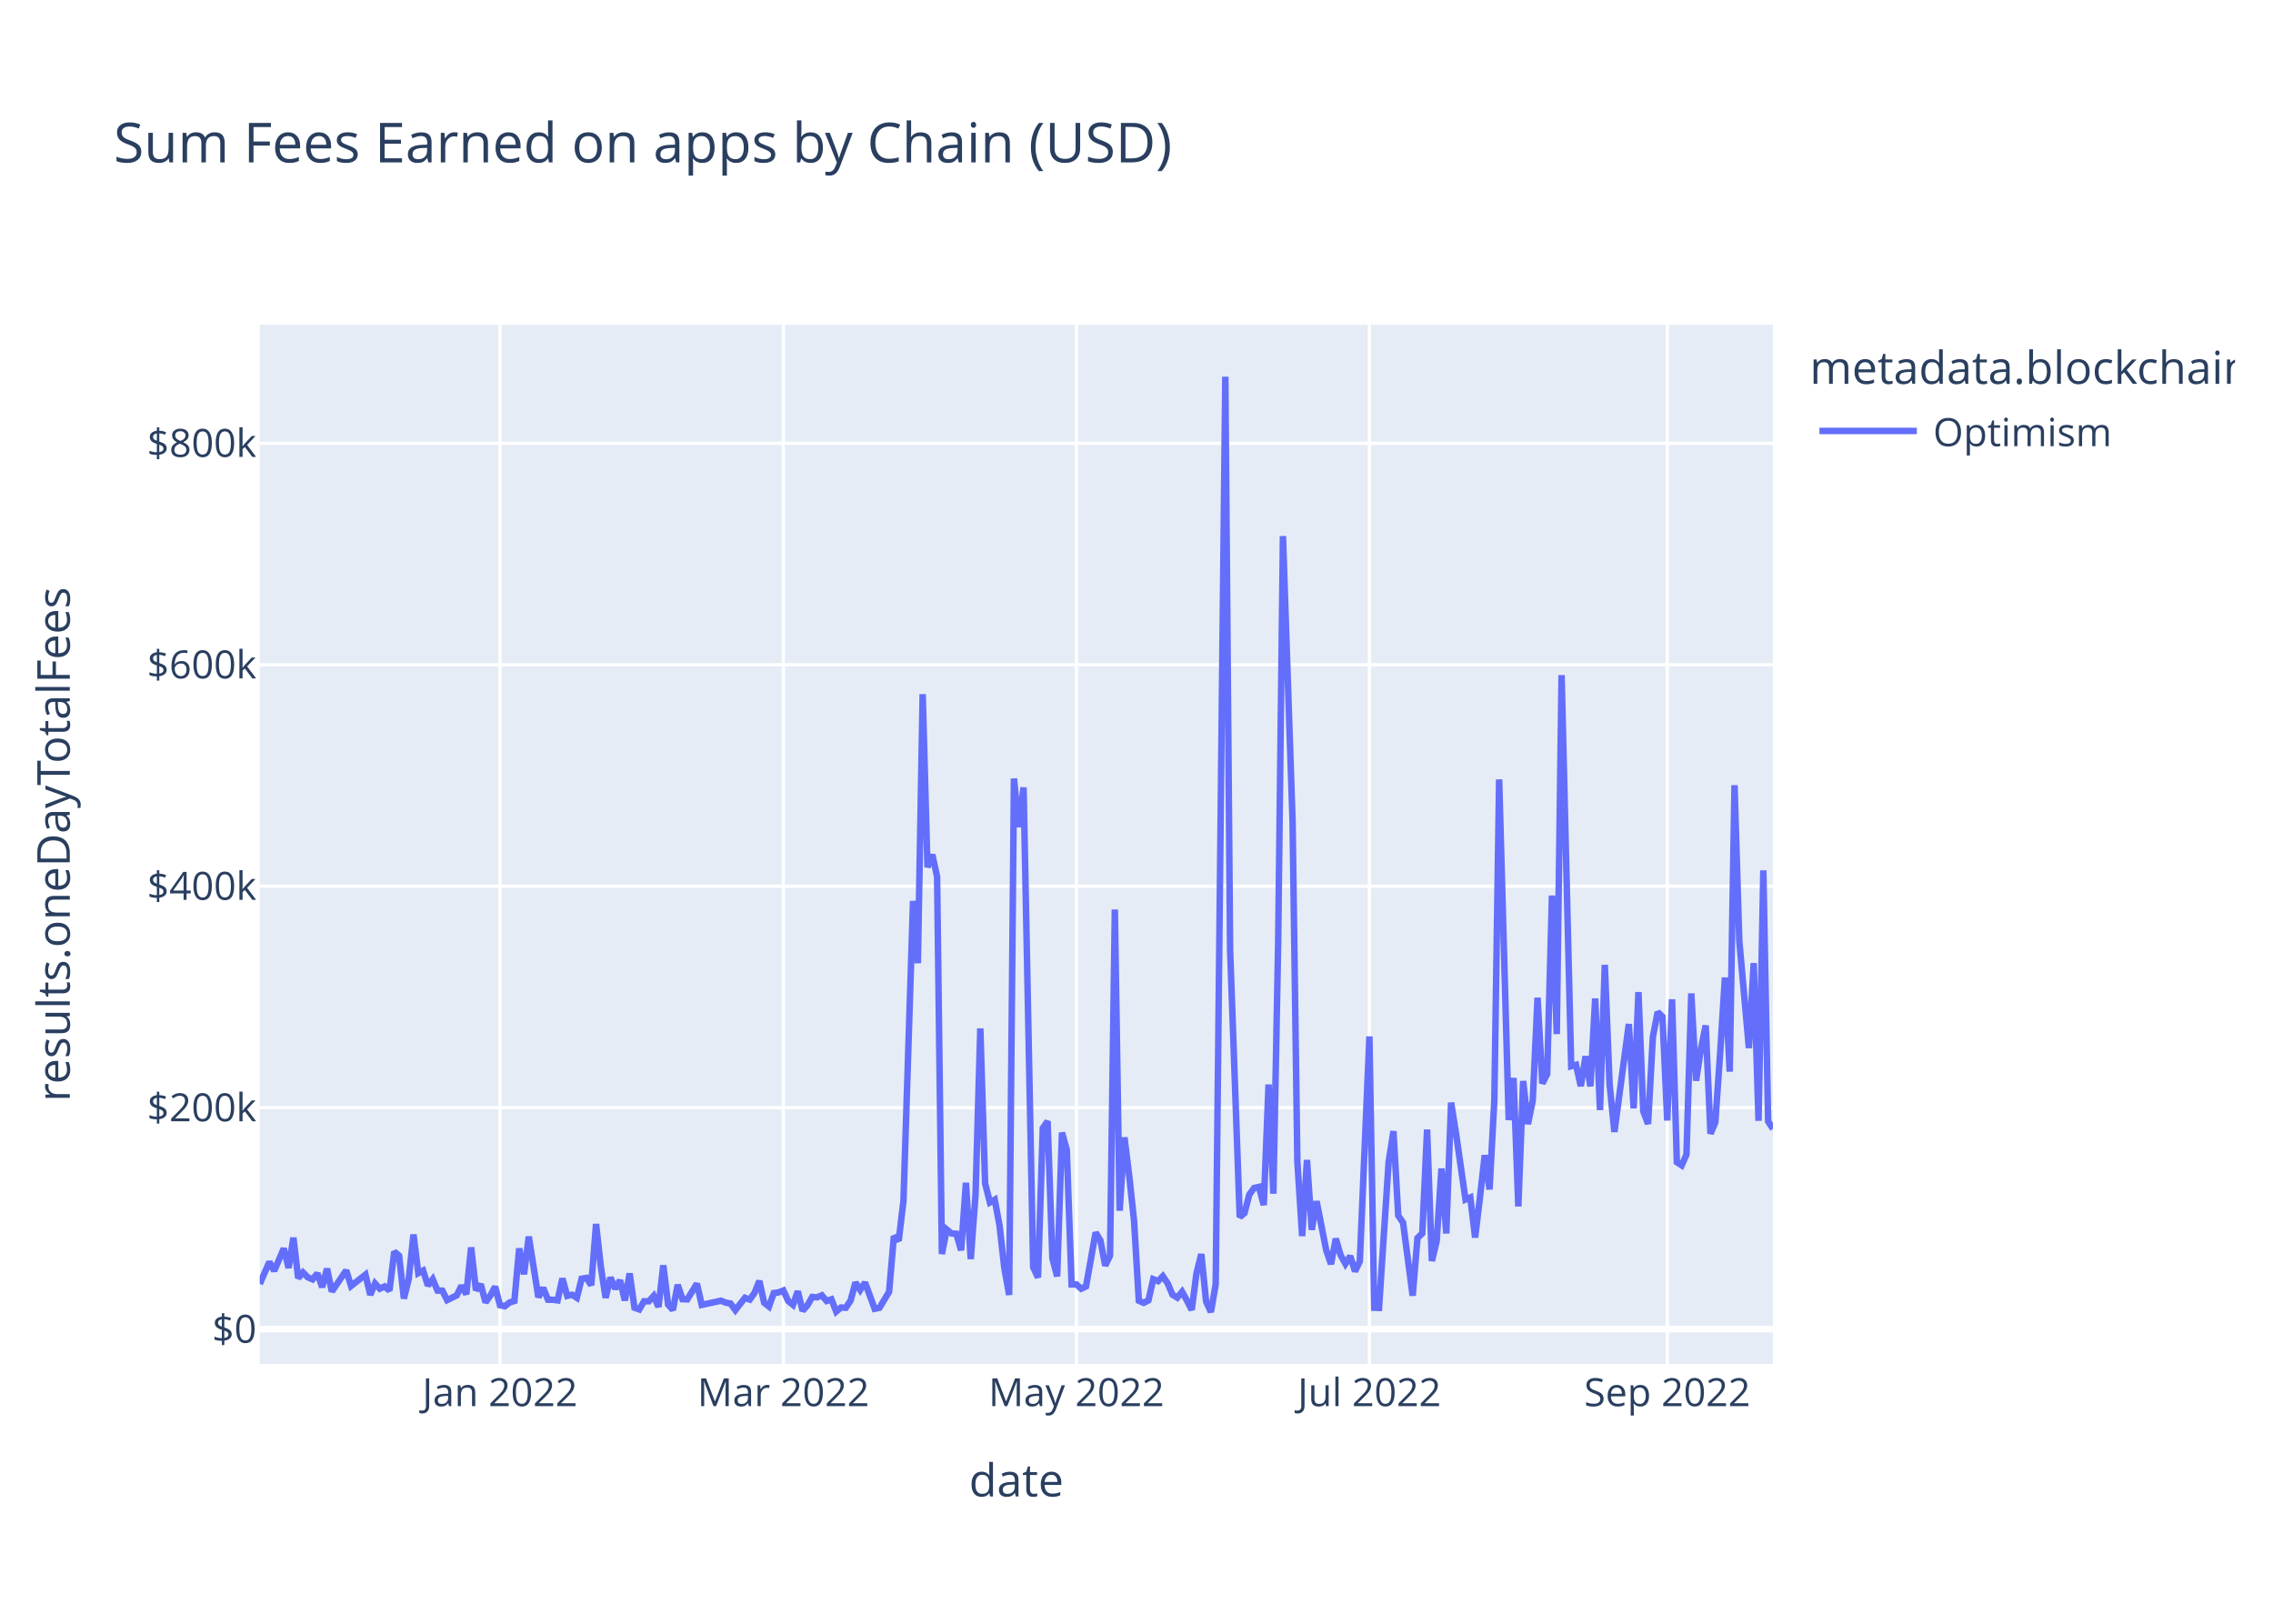
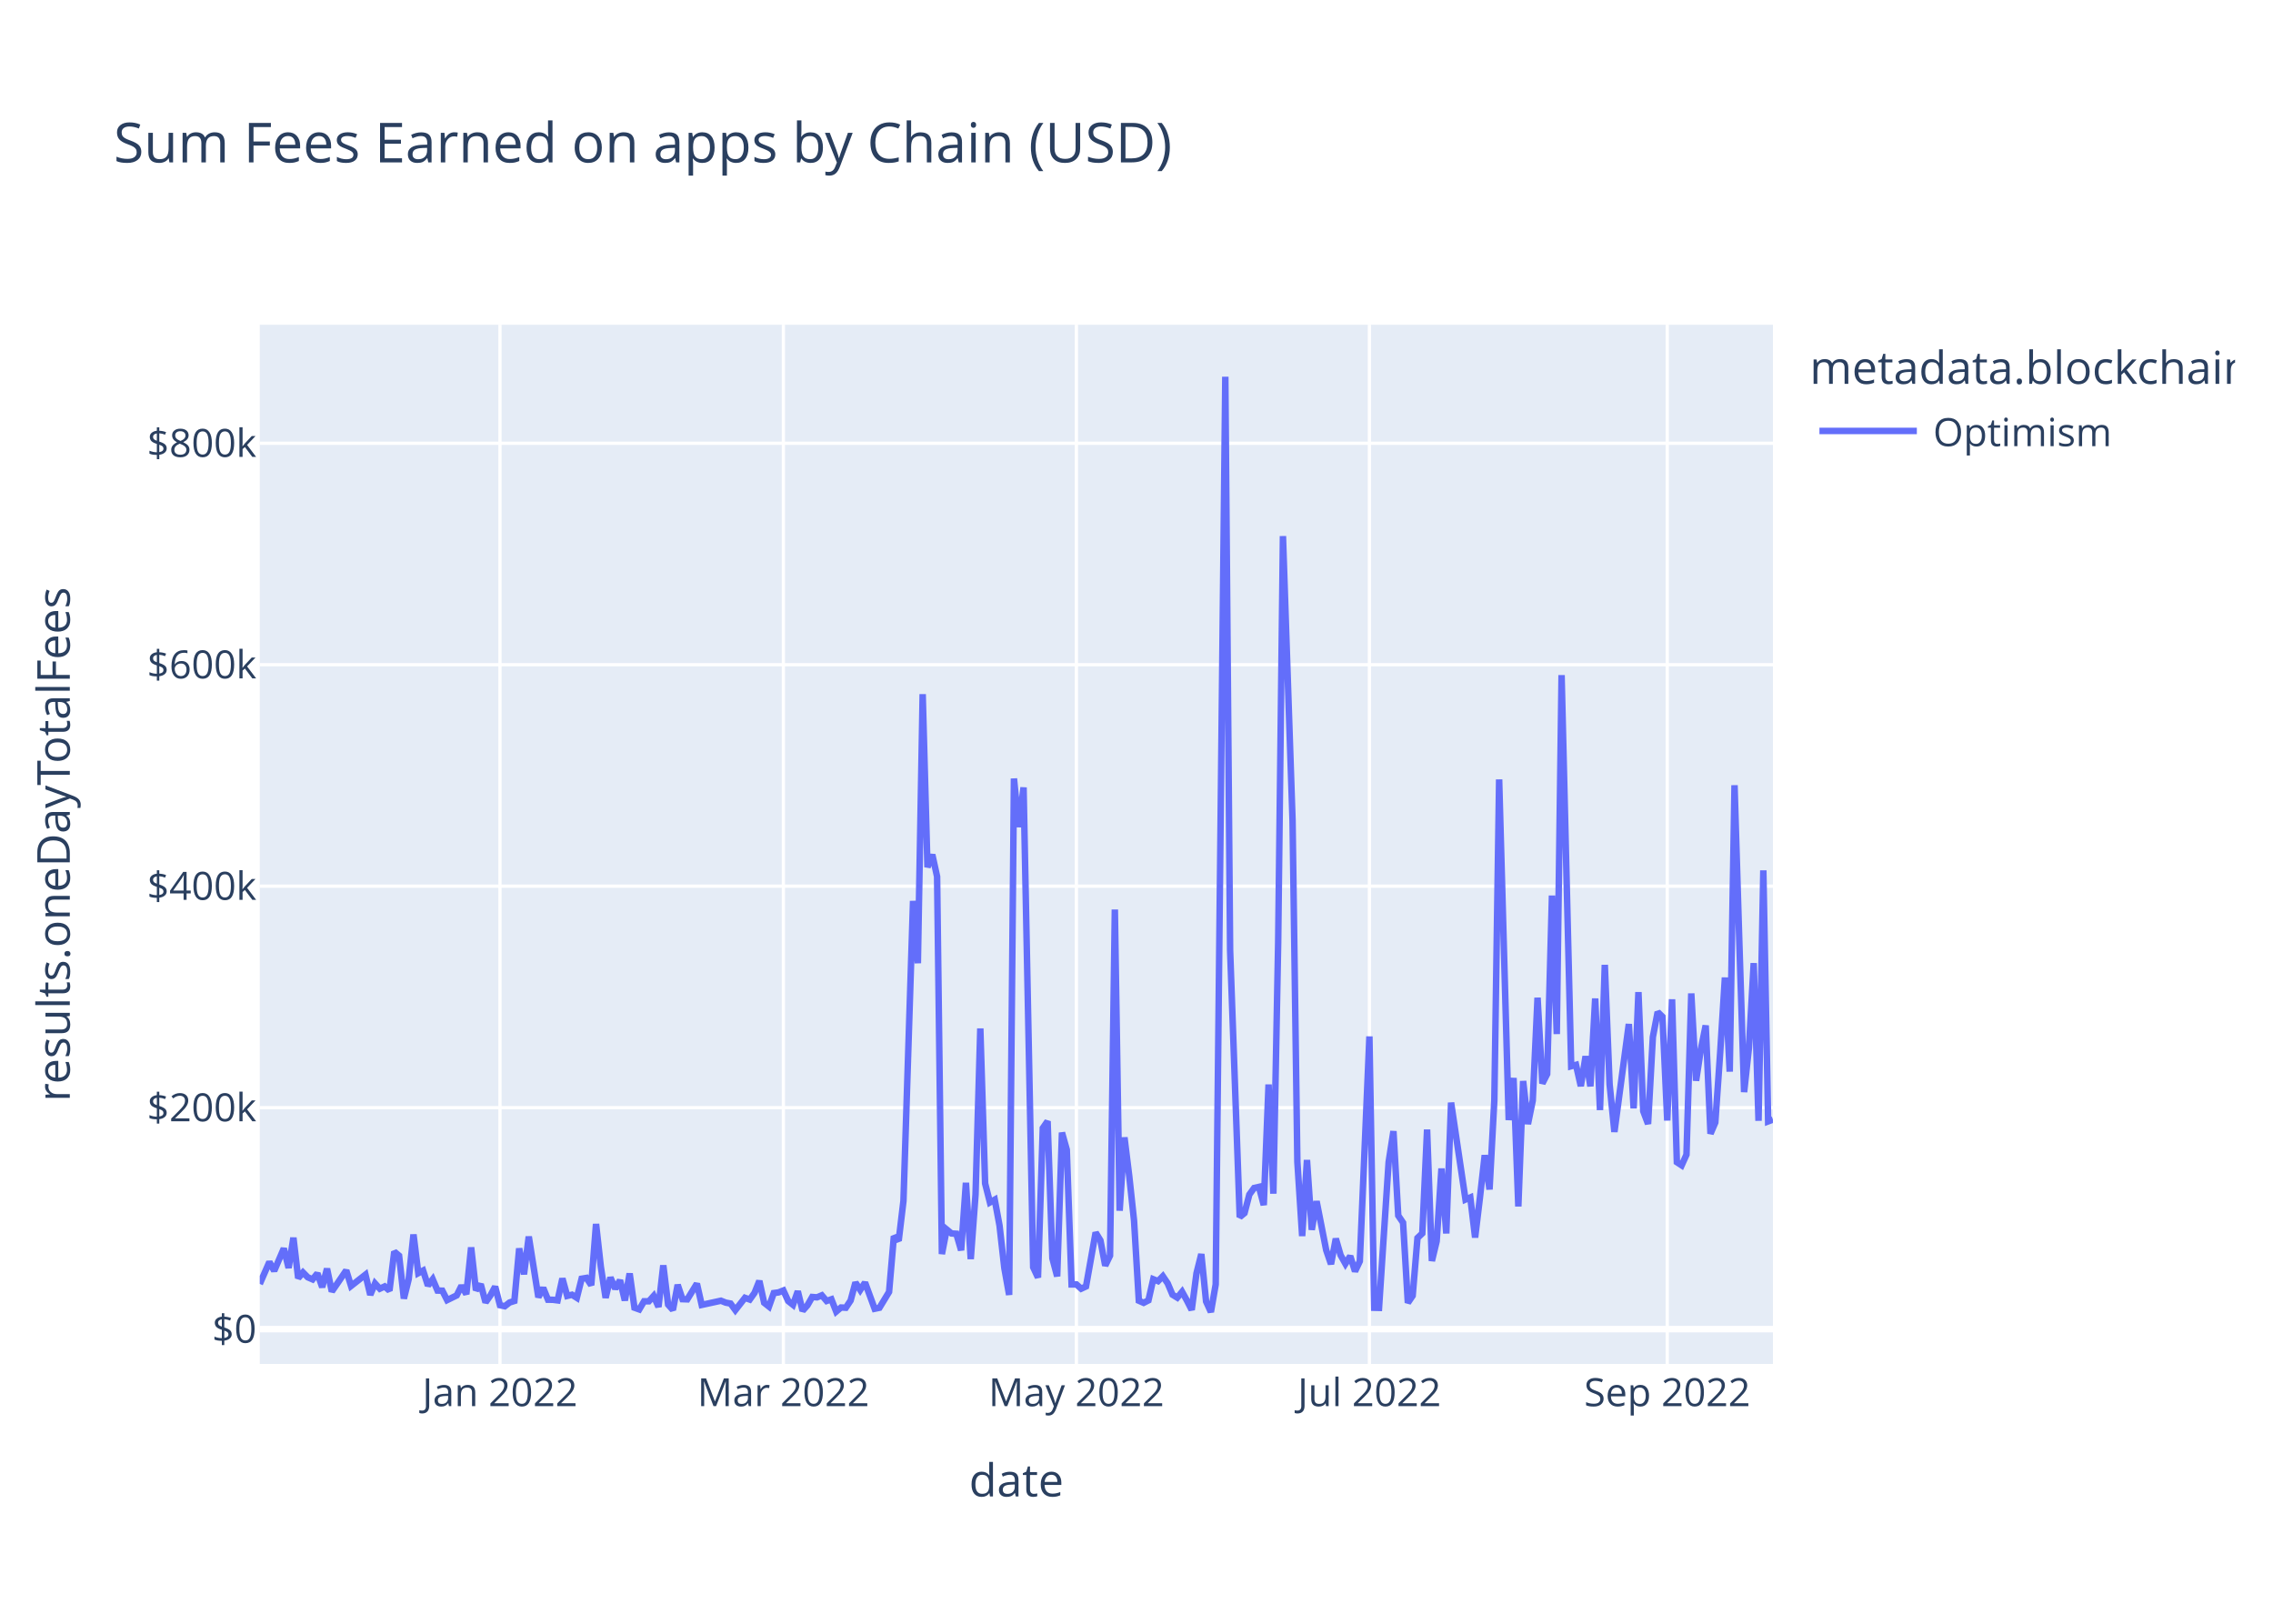
<svg xmlns="http://www.w3.org/2000/svg" class="main-svg" width="700" height="500" style="" viewBox="0 0 700 500">
  <rect x="0" y="0" width="700" height="500" style="fill: rgb(255, 255, 255); fill-opacity: 1;" />
-   <defs id="defs-bd618d">
+   <defs id="defs-82dd6f">
    <g class="clips">
-       <clipPath id="clipbd618dxyplot" class="plotclip">
+       <clipPath id="clip82dd6fxyplot" class="plotclip">
        <rect width="466" height="320" />
      </clipPath>
-       <clipPath class="axesclip" id="clipbd618dx">
+       <clipPath class="axesclip" id="clip82dd6fx">
        <rect x="80" y="0" width="466" height="500" />
      </clipPath>
-       <clipPath class="axesclip" id="clipbd618dy">
+       <clipPath class="axesclip" id="clip82dd6fy">
        <rect x="0" y="100" width="700" height="320" />
      </clipPath>
-       <clipPath class="axesclip" id="clipbd618dxy">
+       <clipPath class="axesclip" id="clip82dd6fxy">
        <rect x="80" y="100" width="466" height="320" />
      </clipPath>
    </g>
    <g class="gradients" />
    <g class="patterns" />
  </defs>
  <g class="bglayer">
    <rect class="bg" x="80" y="100" width="466" height="320" style="fill: rgb(229, 236, 246); fill-opacity: 1; stroke-width: 0;" />
  </g>
  <g class="layer-below">
    <g class="imagelayer" />
    <g class="shapelayer" />
  </g>
  <g class="cartesianlayer">
    <g class="subplot xy">
      <g class="layer-subplot">
        <g class="shapelayer" />
        <g class="imagelayer" />
      </g>
      <g class="minor-gridlayer">
        <g class="x" />
        <g class="y" />
      </g>
      <g class="gridlayer">
        <g class="x">
          <path class="xgrid crisp" transform="translate(153.97,0)" d="M0,100v320" style="stroke: rgb(255, 255, 255); stroke-opacity: 1; stroke-width: 1px;" />
          <path class="xgrid crisp" transform="translate(241.25,0)" d="M0,100v320" style="stroke: rgb(255, 255, 255); stroke-opacity: 1; stroke-width: 1px;" />
          <path class="xgrid crisp" transform="translate(331.49,0)" d="M0,100v320" style="stroke: rgb(255, 255, 255); stroke-opacity: 1; stroke-width: 1px;" />
          <path class="xgrid crisp" transform="translate(421.73,0)" d="M0,100v320" style="stroke: rgb(255, 255, 255); stroke-opacity: 1; stroke-width: 1px;" />
          <path class="xgrid crisp" transform="translate(513.45,0)" d="M0,100v320" style="stroke: rgb(255, 255, 255); stroke-opacity: 1; stroke-width: 1px;" />
        </g>
        <g class="y">
          <path class="ygrid crisp" transform="translate(0,341.08)" d="M80,0h466" style="stroke: rgb(255, 255, 255); stroke-opacity: 1; stroke-width: 1px;" />
          <path class="ygrid crisp" transform="translate(0,272.88)" d="M80,0h466" style="stroke: rgb(255, 255, 255); stroke-opacity: 1; stroke-width: 1px;" />
          <path class="ygrid crisp" transform="translate(0,204.69)" d="M80,0h466" style="stroke: rgb(255, 255, 255); stroke-opacity: 1; stroke-width: 1px;" />
          <path class="ygrid crisp" transform="translate(0,136.49)" d="M80,0h466" style="stroke: rgb(255, 255, 255); stroke-opacity: 1; stroke-width: 1px;" />
        </g>
      </g>
      <g class="zerolinelayer">
        <path class="yzl zl crisp" transform="translate(0,409.28)" d="M80,0h466" style="stroke: rgb(255, 255, 255); stroke-opacity: 1; stroke-width: 2px;" />
      </g>
      <path class="xlines-below" />
      <path class="ylines-below" />
      <g class="overlines-below" />
      <g class="xaxislayer-below" />
      <g class="yaxislayer-below" />
      <g class="overaxes-below" />
-       <g class="plot" transform="translate(80,100)" clip-path="url(#clipbd618dxyplot)">
+       <g class="plot" transform="translate(80,100)" clip-path="url(#clip82dd6fxyplot)">
        <g class="scatterlayer mlayer">
-           <g class="trace scatter tracefaf541" style="stroke-miterlimit: 2; opacity: 1;">
+           <g class="trace scatter trace17ba65" style="stroke-miterlimit: 2; opacity: 1;">
            <g class="fills" />
            <g class="errorbars" />
            <g class="lines">
-               <path class="js-line" d="M0,295.36L2.96,288.59L4.44,291.34L7.4,284.43L8.88,290.43L10.36,281.13L11.83,293.58L13.31,291.83L14.79,293.32L16.27,293.96L17.75,292.11L19.23,296.36L20.71,290.66L22.19,297.69L23.67,295.54L26.63,291.19L28.11,295.99L32.55,292.51L34.03,298.72L35.5,295.22L36.98,296.83L38.46,296.14L39.94,297.42L41.42,285.43L42.9,286.66L44.38,299.87L45.86,293.92L47.34,280.14L48.82,292.04L50.3,291.25L51.78,295.86L53.26,293.93L54.74,297.41L56.22,297.44L57.7,300.34L60.65,298.89L62.13,295.92L63.61,298.52L65.09,284.11L66.57,297.31L68.05,295.47L69.53,301.05L71.01,298.94L72.49,296.2L73.97,301.91L75.45,302.23L76.93,301.08L78.41,300.61L79.89,284.42L81.37,292.4L82.84,280.78L85.8,299.45L87.28,296.58L88.76,300.22L90.24,300.24L91.72,300.43L93.2,293.69L94.68,299.05L96.16,298.69L97.64,299.63L99.12,293.76L100.6,293.51L102.08,295.75L103.56,276.9L105.03,290.07L106.51,299.64L107.99,293.38L109.47,296.84L110.95,294.23L112.43,300.45L113.91,292.14L115.39,302.68L116.87,303.21L118.35,300.7L119.83,300.7L121.31,299.05L122.79,302.43L124.27,289.63L125.75,301.72L127.23,303.37L128.7,295.64L130.18,300.06L131.66,300.11L134.62,295.28L136.1,301.82L142.02,300.53L143.5,301.12L144.98,301.4L146.46,303.42L149.42,299.64L150.9,300.17L152.37,298.11L153.85,294.43L155.33,301.16L156.81,302.33L158.29,298.17L159.77,297.97L161.25,297.38L162.73,300.62L164.21,301.79L165.69,297.62L167.17,303.63L168.65,301.96L170.13,299.38L171.61,299.49L173.09,298.87L174.57,300.61L176.04,300.1L177.52,303.87L179,302.62L180.48,302.69L181.96,300.47L183.44,294.93L184.92,297.22L186.4,294.94L189.36,303.01L190.84,302.7L193.8,297.82L195.28,280.69L196.76,282.05L198.23,269.8L201.19,177.42L202.67,196.61L204.15,113.76L205.63,167.03L207.11,163.17L208.59,169.92L210.07,286.16L211.55,278.6L213.03,279.82L214.51,279.91L215.99,285L217.47,264.21L218.95,287.71L220.43,267.8L221.9,216.69L223.38,264.42L224.86,270.26L226.34,269.42L227.82,277.4L229.3,290.48L230.78,298.74L232.26,139.73L233.74,154.68L235.22,142.47L238.18,290.23L239.66,293.39L241.14,247.38L242.62,245.26L244.1,287.48L245.57,293.03L247.05,248.76L248.53,254.05L250.01,295.52L251.49,295.51L252.97,296.83L254.45,296.14L257.41,279.54L258.89,281.96L260.37,289.72L261.85,286.64L263.33,180.07L264.81,272.82L266.29,250.24L267.77,262.2L269.24,275.83L270.72,300.53L272.2,301.18L273.68,300.42L275.16,293.91L276.64,294.5L278.12,292.99L279.6,295.18L281.08,298.67L282.56,299.58L284.04,297.78L285.52,300.46L287,303.35L288.48,292.06L289.96,286.17L291.43,300.76L292.91,304L294.39,295.52L297.35,16L298.83,192.62L301.79,274.77L303.27,273.54L304.75,267.84L306.23,265.81L307.71,265.48L309.19,271.09L310.67,233.95L312.15,267.57L313.63,190.2L315.1,65.08L318.06,152.69L319.54,257.76L321.02,280.62L322.5,257.2L323.98,278.7L325.46,269.9L328.42,284.96L329.9,289.26L331.38,281.42L332.86,286.51L334.34,289.15L335.82,286.79L337.3,291.48L338.77,288.38L341.73,219.15L343.21,302.7L344.69,302.74L346.17,280.24L347.65,257.84L349.13,248.32L350.61,274.32L352.09,276.5L355.05,298.99L356.53,281.21L358.01,279.8L359.49,247.82L360.97,288.29L362.44,282.2L363.92,259.82L365.4,279.82L366.88,239.53L368.36,248.76L371.32,269.37L372.8,268.74L374.28,281.07L375.76,268.81L377.24,255.72L378.72,266.27L380.2,238.8L381.68,140.01L384.63,244.9L386.11,231.94L387.59,271.5L389.07,232.88L390.55,246.13L392.03,238.9L393.51,207.22L394.99,233.64L396.47,230.74L397.95,175.78L399.43,218.42L400.91,107.89L403.87,228.32L405.35,227.91L406.83,234.44L408.3,225.25L409.78,234.51L411.26,207.46L412.74,241.83L414.22,197.11L415.7,233.89L417.18,248.55L421.62,215.33L423.1,241.31L424.58,205.5L426.06,242.17L427.54,246.1L429.02,219.33L430.5,211.64L431.97,213.07L433.45,245.04L434.93,207.71L436.41,257.87L437.89,258.84L439.37,255.56L440.85,205.91L442.33,232.79L443.81,223.07L445.29,215.77L446.77,249.11L448.25,245.66L449.73,224.45L451.21,201.01L452.69,229.99L454.17,141.8L455.64,189.8L458.6,222.74L460.08,196.57L461.56,245.13L463.04,168.01L464.52,245.31L466,247.63" style="vector-effect: non-scaling-stroke; fill: none; stroke: rgb(99, 110, 250); stroke-opacity: 1; stroke-width: 2px; opacity: 1;" />
+               <path class="js-line" d="M0,295.36L2.96,288.59L4.44,291.34L7.4,284.43L8.88,290.43L10.36,281.13L11.83,293.58L13.31,291.83L14.79,293.32L16.27,293.96L17.75,292.11L19.23,296.36L20.71,290.66L22.19,297.69L23.67,295.54L26.63,291.19L28.11,295.99L32.55,292.51L34.03,298.72L35.5,295.22L36.98,296.83L38.46,296.14L39.94,297.42L41.42,285.43L42.9,286.66L44.38,299.87L45.86,293.92L47.34,280.14L48.82,292.04L50.3,291.25L51.78,295.86L53.26,293.93L54.74,297.41L56.22,297.44L57.7,300.34L60.65,298.89L62.13,295.92L63.61,298.52L65.09,284.11L66.57,297.31L68.05,295.47L69.53,301.05L71.01,298.94L72.49,296.2L73.97,301.91L75.45,302.23L76.93,301.08L78.41,300.61L79.89,284.42L81.37,292.4L82.84,280.78L85.8,299.45L87.28,296.58L88.76,300.22L90.24,300.24L91.72,300.43L93.2,293.69L94.68,299.05L96.16,298.69L97.64,299.63L99.12,293.76L100.6,293.51L102.08,295.75L103.56,276.9L105.03,290.07L106.51,299.64L107.99,293.38L109.47,296.84L110.95,294.23L112.43,300.45L113.91,292.14L115.39,302.68L116.87,303.21L118.35,300.7L119.83,300.7L121.31,299.05L122.79,302.43L124.27,289.63L125.75,301.72L127.23,303.37L128.7,295.64L130.18,300.06L131.66,300.11L134.62,295.28L136.1,301.82L142.02,300.53L143.5,301.12L144.98,301.4L146.46,303.42L149.42,299.64L150.9,300.17L152.37,298.11L153.85,294.43L155.33,301.16L156.81,302.33L158.29,298.17L159.77,297.97L161.25,297.38L162.73,300.62L164.21,301.79L165.69,297.62L167.17,303.63L168.65,301.96L170.13,299.38L171.61,299.49L173.09,298.87L174.57,300.61L176.04,300.1L177.52,303.87L179,302.62L180.48,302.69L181.96,300.47L183.44,294.93L184.92,297.22L186.4,294.94L189.36,303.01L190.84,302.7L193.8,297.82L195.28,280.69L196.76,282.05L198.23,269.8L201.19,177.42L202.67,196.61L204.15,113.76L205.63,167.03L207.11,163.17L208.59,169.92L210.07,286.16L211.55,278.6L213.03,279.82L214.51,279.91L215.99,285L217.47,264.21L218.95,287.71L220.43,267.8L221.9,216.69L223.38,264.42L224.86,270.26L226.34,269.42L227.82,277.4L229.3,290.48L230.78,298.74L232.26,139.73L233.74,154.68L235.22,142.47L238.18,290.23L239.66,293.39L241.14,247.38L242.62,245.26L244.1,287.48L245.57,293.03L247.05,248.76L248.53,254.05L250.01,295.52L251.49,295.51L252.97,296.83L254.45,296.14L257.41,279.54L258.89,281.96L260.37,289.72L261.85,286.64L263.33,180.07L264.81,272.82L266.29,250.24L267.77,262.2L269.24,275.83L270.72,300.53L272.2,301.18L273.68,300.42L275.16,293.91L276.64,294.5L278.12,292.99L279.6,295.18L281.08,298.67L282.56,299.58L284.04,297.78L285.52,300.46L287,303.35L288.48,292.06L289.96,286.17L291.43,300.76L292.91,304L294.39,295.52L297.35,16L298.83,192.62L301.79,274.77L303.27,273.54L304.75,267.84L306.23,265.81L307.71,265.48L309.19,271.09L310.67,233.95L312.15,267.57L313.63,190.2L315.1,65.08L318.06,152.69L319.54,257.76L321.02,280.62L322.5,257.2L323.98,278.7L325.46,269.9L328.42,284.96L329.9,289.26L331.38,281.42L332.86,286.51L334.34,289.15L335.82,286.79L337.3,291.48L338.77,288.38L341.73,219.15L343.21,302.7L344.69,302.74L346.17,280.24L347.65,257.84L349.13,248.32L350.61,274.32L352.09,276.5L353.57,301.18L355.05,298.99L356.53,281.21L358.01,279.8L359.49,247.82L360.97,288.29L362.44,282.2L363.92,259.82L365.4,279.82L366.88,239.53L371.32,269.37L372.8,268.74L374.28,281.07L375.76,268.81L377.24,255.72L378.72,266.27L380.2,238.8L381.68,140.01L384.63,244.9L386.11,231.94L387.59,271.5L389.07,232.88L390.55,246.13L392.03,238.9L393.51,207.22L394.99,233.64L396.47,230.74L397.95,175.78L399.43,218.42L400.91,107.89L403.87,228.32L405.35,227.91L406.83,234.44L408.3,225.25L409.78,234.51L411.26,207.46L412.74,241.83L414.22,197.11L415.7,233.89L417.18,248.55L421.62,215.33L423.1,241.31L424.58,205.5L426.06,242.17L427.54,246.1L429.02,219.33L430.5,211.64L431.97,213.07L433.45,245.04L434.93,207.71L436.41,257.87L437.89,258.84L439.37,255.56L440.85,205.91L442.33,232.79L443.81,223.07L445.29,215.77L446.77,249.11L448.25,245.66L449.73,224.45L451.21,201.01L452.69,229.99L454.17,141.8L455.64,189.8L457.12,236.29L458.6,222.74L460.08,196.57L461.56,245.13L463.04,168.01L464.52,245.31L466,244.75" style="vector-effect: non-scaling-stroke; fill: none; stroke: rgb(99, 110, 250); stroke-opacity: 1; stroke-width: 2px; opacity: 1;" />
            </g>
            <g class="points" />
            <g class="text" />
          </g>
        </g>
      </g>
      <g class="overplot" />
      <path class="xlines-above crisp" d="M0,0" style="fill: none;" />
      <path class="ylines-above crisp" d="M0,0" style="fill: none;" />
      <g class="overlines-above" />
      <g class="xaxislayer-above">
        <g class="xtick">
          <text text-anchor="middle" x="0" y="433" transform="translate(153.97,0)" style="font-family: 'Open Sans', verdana, arial, sans-serif; font-size: 12px; fill: rgb(42, 63, 95); fill-opacity: 1; white-space: pre; opacity: 1;">Jan 2022</text>
        </g>
        <g class="xtick">
          <text text-anchor="middle" x="0" y="433" style="font-family: 'Open Sans', verdana, arial, sans-serif; font-size: 12px; fill: rgb(42, 63, 95); fill-opacity: 1; white-space: pre; opacity: 1;" transform="translate(241.25,0)">Mar 2022</text>
        </g>
        <g class="xtick">
          <text text-anchor="middle" x="0" y="433" style="font-family: 'Open Sans', verdana, arial, sans-serif; font-size: 12px; fill: rgb(42, 63, 95); fill-opacity: 1; white-space: pre; opacity: 1;" transform="translate(331.49,0)">May 2022</text>
        </g>
        <g class="xtick">
          <text text-anchor="middle" x="0" y="433" style="font-family: 'Open Sans', verdana, arial, sans-serif; font-size: 12px; fill: rgb(42, 63, 95); fill-opacity: 1; white-space: pre; opacity: 1;" transform="translate(421.73,0)">Jul 2022</text>
        </g>
        <g class="xtick">
          <text text-anchor="middle" x="0" y="433" style="font-family: 'Open Sans', verdana, arial, sans-serif; font-size: 12px; fill: rgb(42, 63, 95); fill-opacity: 1; white-space: pre; opacity: 1;" transform="translate(513.45,0)">Sep 2022</text>
        </g>
      </g>
      <g class="yaxislayer-above">
        <g class="ytick">
          <text text-anchor="end" x="79" y="4.2" transform="translate(0,409.28)" style="font-family: 'Open Sans', verdana, arial, sans-serif; font-size: 12px; fill: rgb(42, 63, 95); fill-opacity: 1; white-space: pre; opacity: 1;">$0</text>
        </g>
        <g class="ytick">
          <text text-anchor="end" x="79" y="4.2" style="font-family: 'Open Sans', verdana, arial, sans-serif; font-size: 12px; fill: rgb(42, 63, 95); fill-opacity: 1; white-space: pre; opacity: 1;" transform="translate(0,341.08)">$200k</text>
        </g>
        <g class="ytick">
          <text text-anchor="end" x="79" y="4.2" style="font-family: 'Open Sans', verdana, arial, sans-serif; font-size: 12px; fill: rgb(42, 63, 95); fill-opacity: 1; white-space: pre; opacity: 1;" transform="translate(0,272.88)">$400k</text>
        </g>
        <g class="ytick">
          <text text-anchor="end" x="79" y="4.2" style="font-family: 'Open Sans', verdana, arial, sans-serif; font-size: 12px; fill: rgb(42, 63, 95); fill-opacity: 1; white-space: pre; opacity: 1;" transform="translate(0,204.69)">$600k</text>
        </g>
        <g class="ytick">
          <text text-anchor="end" x="79" y="4.2" style="font-family: 'Open Sans', verdana, arial, sans-serif; font-size: 12px; fill: rgb(42, 63, 95); fill-opacity: 1; white-space: pre; opacity: 1;" transform="translate(0,136.49)">$800k</text>
        </g>
      </g>
      <g class="overaxes-above" />
    </g>
  </g>
  <g class="polarlayer" />
  <g class="smithlayer" />
  <g class="ternarylayer" />
  <g class="geolayer" />
  <g class="funnelarealayer" />
  <g class="pielayer" />
  <g class="iciclelayer" />
  <g class="treemaplayer" />
  <g class="sunburstlayer" />
  <g class="glimages" />
-   <defs id="topdefs-bd618d">
+   <defs id="topdefs-82dd6f">
    <g class="clips" />
-     <clipPath id="legendbd618d">
+     <clipPath id="legend82dd6f">
      <rect width="133" height="48" x="0" y="0" />
    </clipPath>
  </defs>
  <g class="layer-above">
    <g class="imagelayer" />
    <g class="shapelayer" />
  </g>
  <g class="infolayer">
    <g class="legend" pointer-events="all" transform="translate(555.32,100)">
      <rect class="bg" shape-rendering="crispEdges" style="stroke: rgb(68, 68, 68); stroke-opacity: 1; fill: rgb(255, 255, 255); fill-opacity: 1; stroke-width: 0px;" width="133" height="48" x="0" y="0" />
-       <g class="scrollbox" transform="" clip-path="url(#legendbd618d)">
+       <g class="scrollbox" transform="" clip-path="url(#legend82dd6f)">
        <text class="legendtitletext" text-anchor="start" x="2" y="18.2" style="font-family: 'Open Sans', verdana, arial, sans-serif; font-size: 14px; fill: rgb(42, 63, 95); fill-opacity: 1; white-space: pre;">metadata.blockchain</text>
        <g class="groups" transform="">
          <g class="traces" transform="translate(0,32.7)" style="opacity: 1;">
            <text class="legendtext" text-anchor="start" x="40" y="4.68" style="font-family: 'Open Sans', verdana, arial, sans-serif; font-size: 12px; fill: rgb(42, 63, 95); fill-opacity: 1; white-space: pre;">Optimism</text>
            <g class="layers" style="opacity: 1;">
              <g class="legendfill" />
              <g class="legendlines">
                <path class="js-line" d="M5,0h30" style="fill: none; stroke: rgb(99, 110, 250); stroke-opacity: 1; stroke-width: 2px;" />
              </g>
              <g class="legendsymbols">
                <g class="legendpoints" />
              </g>
            </g>
            <rect class="legendtoggle" x="0" y="-9.5" width="90.672" height="19" style="fill: rgb(0, 0, 0); fill-opacity: 0;" />
          </g>
        </g>
      </g>
      <rect class="scrollbar" rx="20" ry="3" width="0" height="0" style="fill: rgb(128, 139, 164); fill-opacity: 1;" x="0" y="0" />
    </g>
    <g class="g-gtitle">
      <text class="gtitle" x="35" y="50" text-anchor="start" dy="0em" style="font-family: 'Open Sans', verdana, arial, sans-serif; font-size: 17px; fill: rgb(42, 63, 95); opacity: 1; font-weight: normal; white-space: pre;">Sum Fees Earned on apps by Chain (USD)</text>
    </g>
    <g class="g-xtitle">
      <text class="xtitle" x="313" y="460.8" text-anchor="middle" style="font-family: 'Open Sans', verdana, arial, sans-serif; font-size: 14px; fill: rgb(42, 63, 95); opacity: 1; font-weight: normal; white-space: pre;">date</text>
    </g>
    <g class="g-ytitle">
      <text class="ytitle" transform="rotate(-90,21.49688,260)" x="21.497" y="260" text-anchor="middle" style="font-family: 'Open Sans', verdana, arial, sans-serif; font-size: 14px; fill: rgb(42, 63, 95); opacity: 1; font-weight: normal; white-space: pre;">results.oneDayTotalFees</text>
    </g>
  </g>
</svg>
